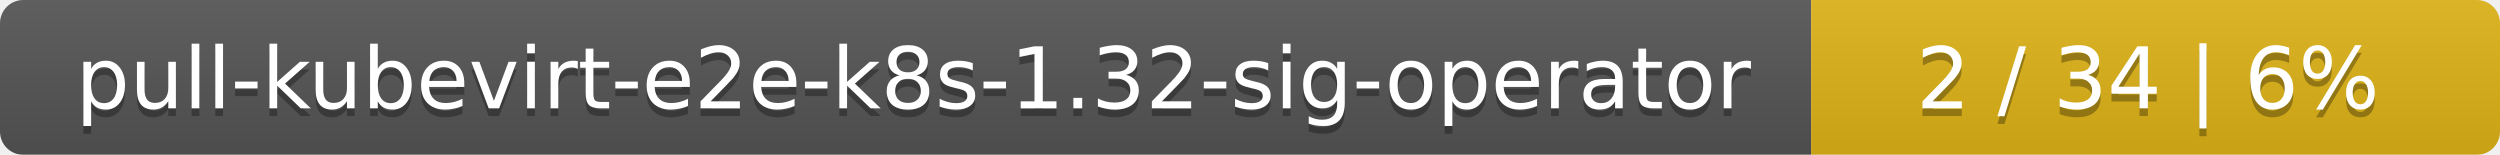
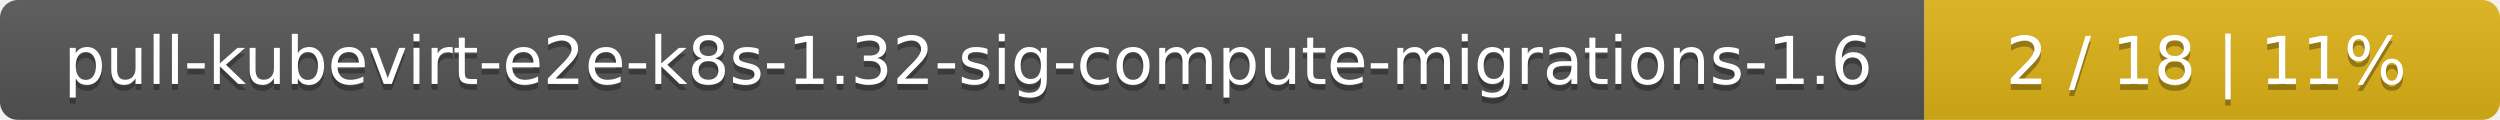
- <svg xmlns="http://www.w3.org/2000/svg" width="323" height="20">
+ <svg xmlns="http://www.w3.org/2000/svg" width="417" height="20">
  <linearGradient id="smooth" x2="0" y2="100%">
    <stop offset="0" stop-color="#bbb" stop-opacity=".1" />
    <stop offset="1" stop-opacity=".1" />
  </linearGradient>
  <mask id="round">
-     <rect width="323" height="20" rx="3" fill="#fff" />
+     <rect width="417" height="20" rx="3" fill="#fff" />
  </mask>
  <g mask="url(#round)">
-     <rect width="234" height="20" fill="#555" />
-     <rect x="234" width="89" height="20" fill="#dfb317" />
-     <rect width="323" height="20" fill="url(#smooth)" />
+     <rect width="321" height="20" fill="#555" />
+     <rect x="321" width="96" height="20" fill="#dfb317" />
+     <rect width="417" height="20" fill="url(#smooth)" />
  </g>
  <g fill="#fff" text-anchor="middle" font-family="DejaVu Sans,Verdana,Geneva,sans-serif" font-size="11">
-     <text x="118" y="15" fill="#010101" fill-opacity=".3">pull-kubevirt-e2e-k8s-1.32-sig-operator</text>
-     <text x="118" y="14">pull-kubevirt-e2e-k8s-1.32-sig-operator</text>
-     <text x="277.5" y="15" fill="#010101" fill-opacity=".3">2 / 34    |    6%</text>
-     <text x="277.5" y="14">2 / 34    |    6%</text>
+     <text x="161.5" y="15" fill="#010101" fill-opacity=".3">pull-kubevirt-e2e-k8s-1.32-sig-compute-migrations-1.6</text>
+     <text x="161.5" y="14">pull-kubevirt-e2e-k8s-1.32-sig-compute-migrations-1.6</text>
+     <text x="368" y="15" fill="#010101" fill-opacity=".3">2 / 18    |    11%</text>
+     <text x="368" y="14">2 / 18    |    11%</text>
  </g>
</svg>
